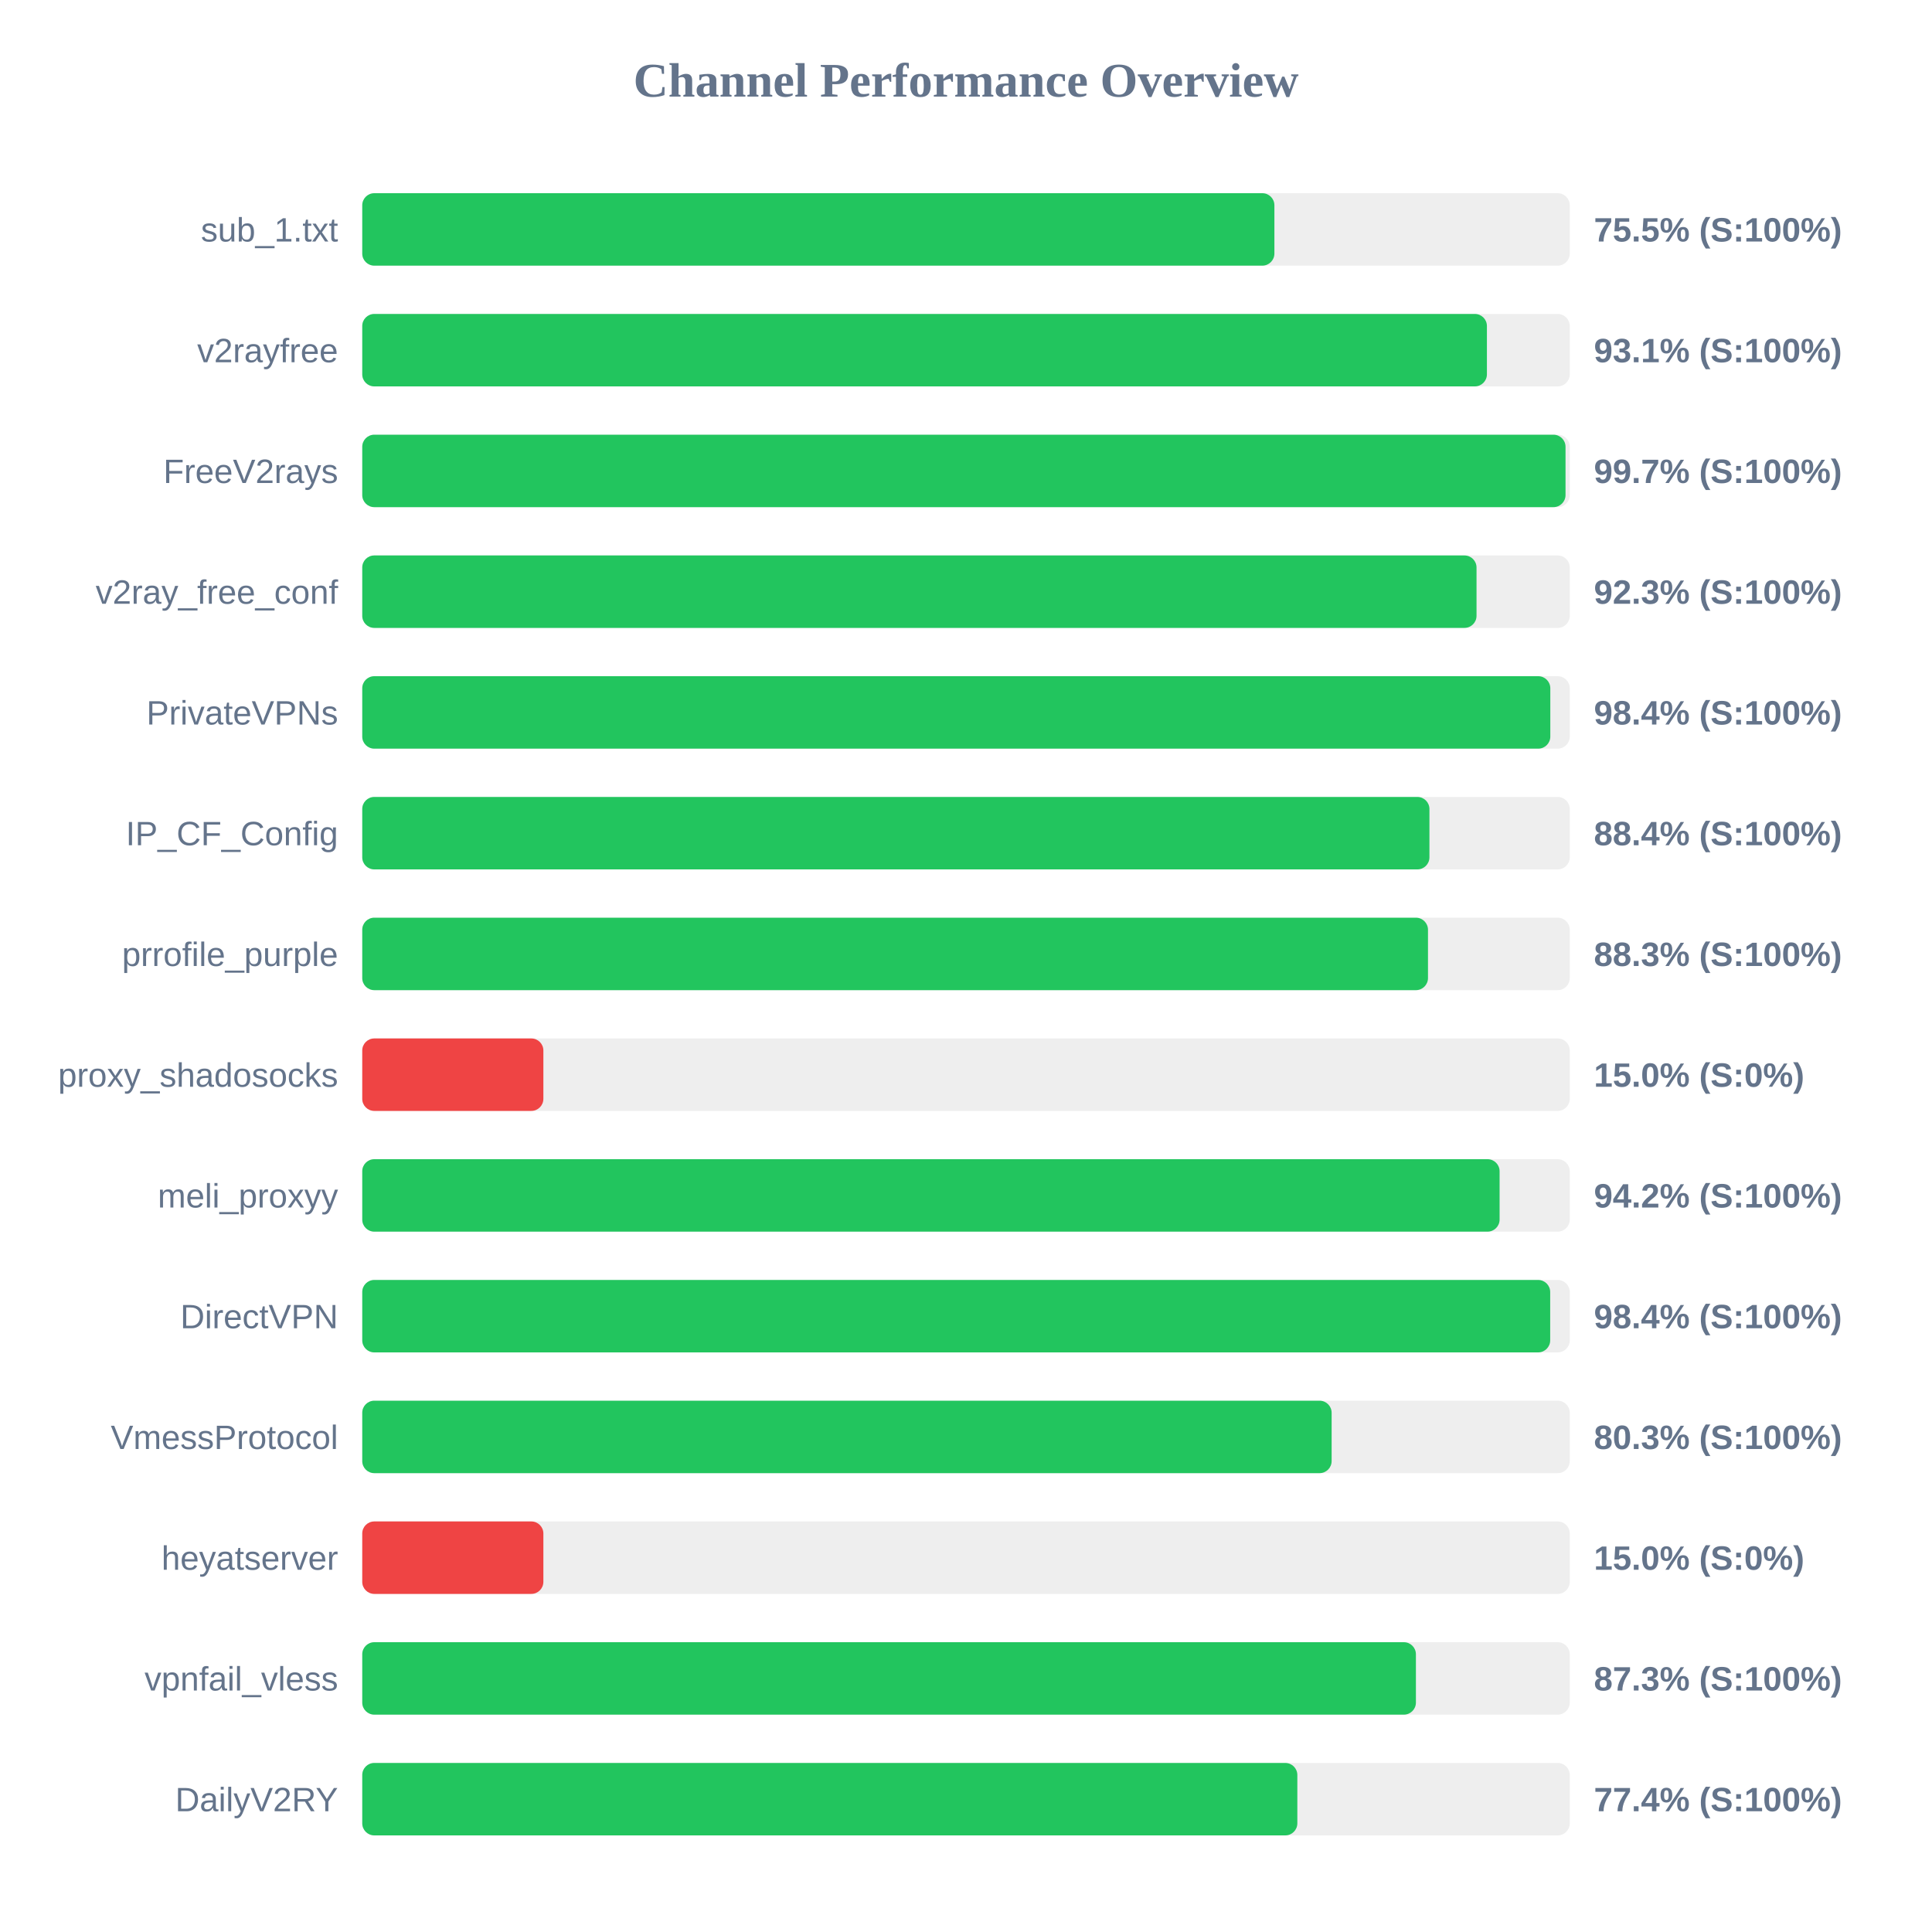
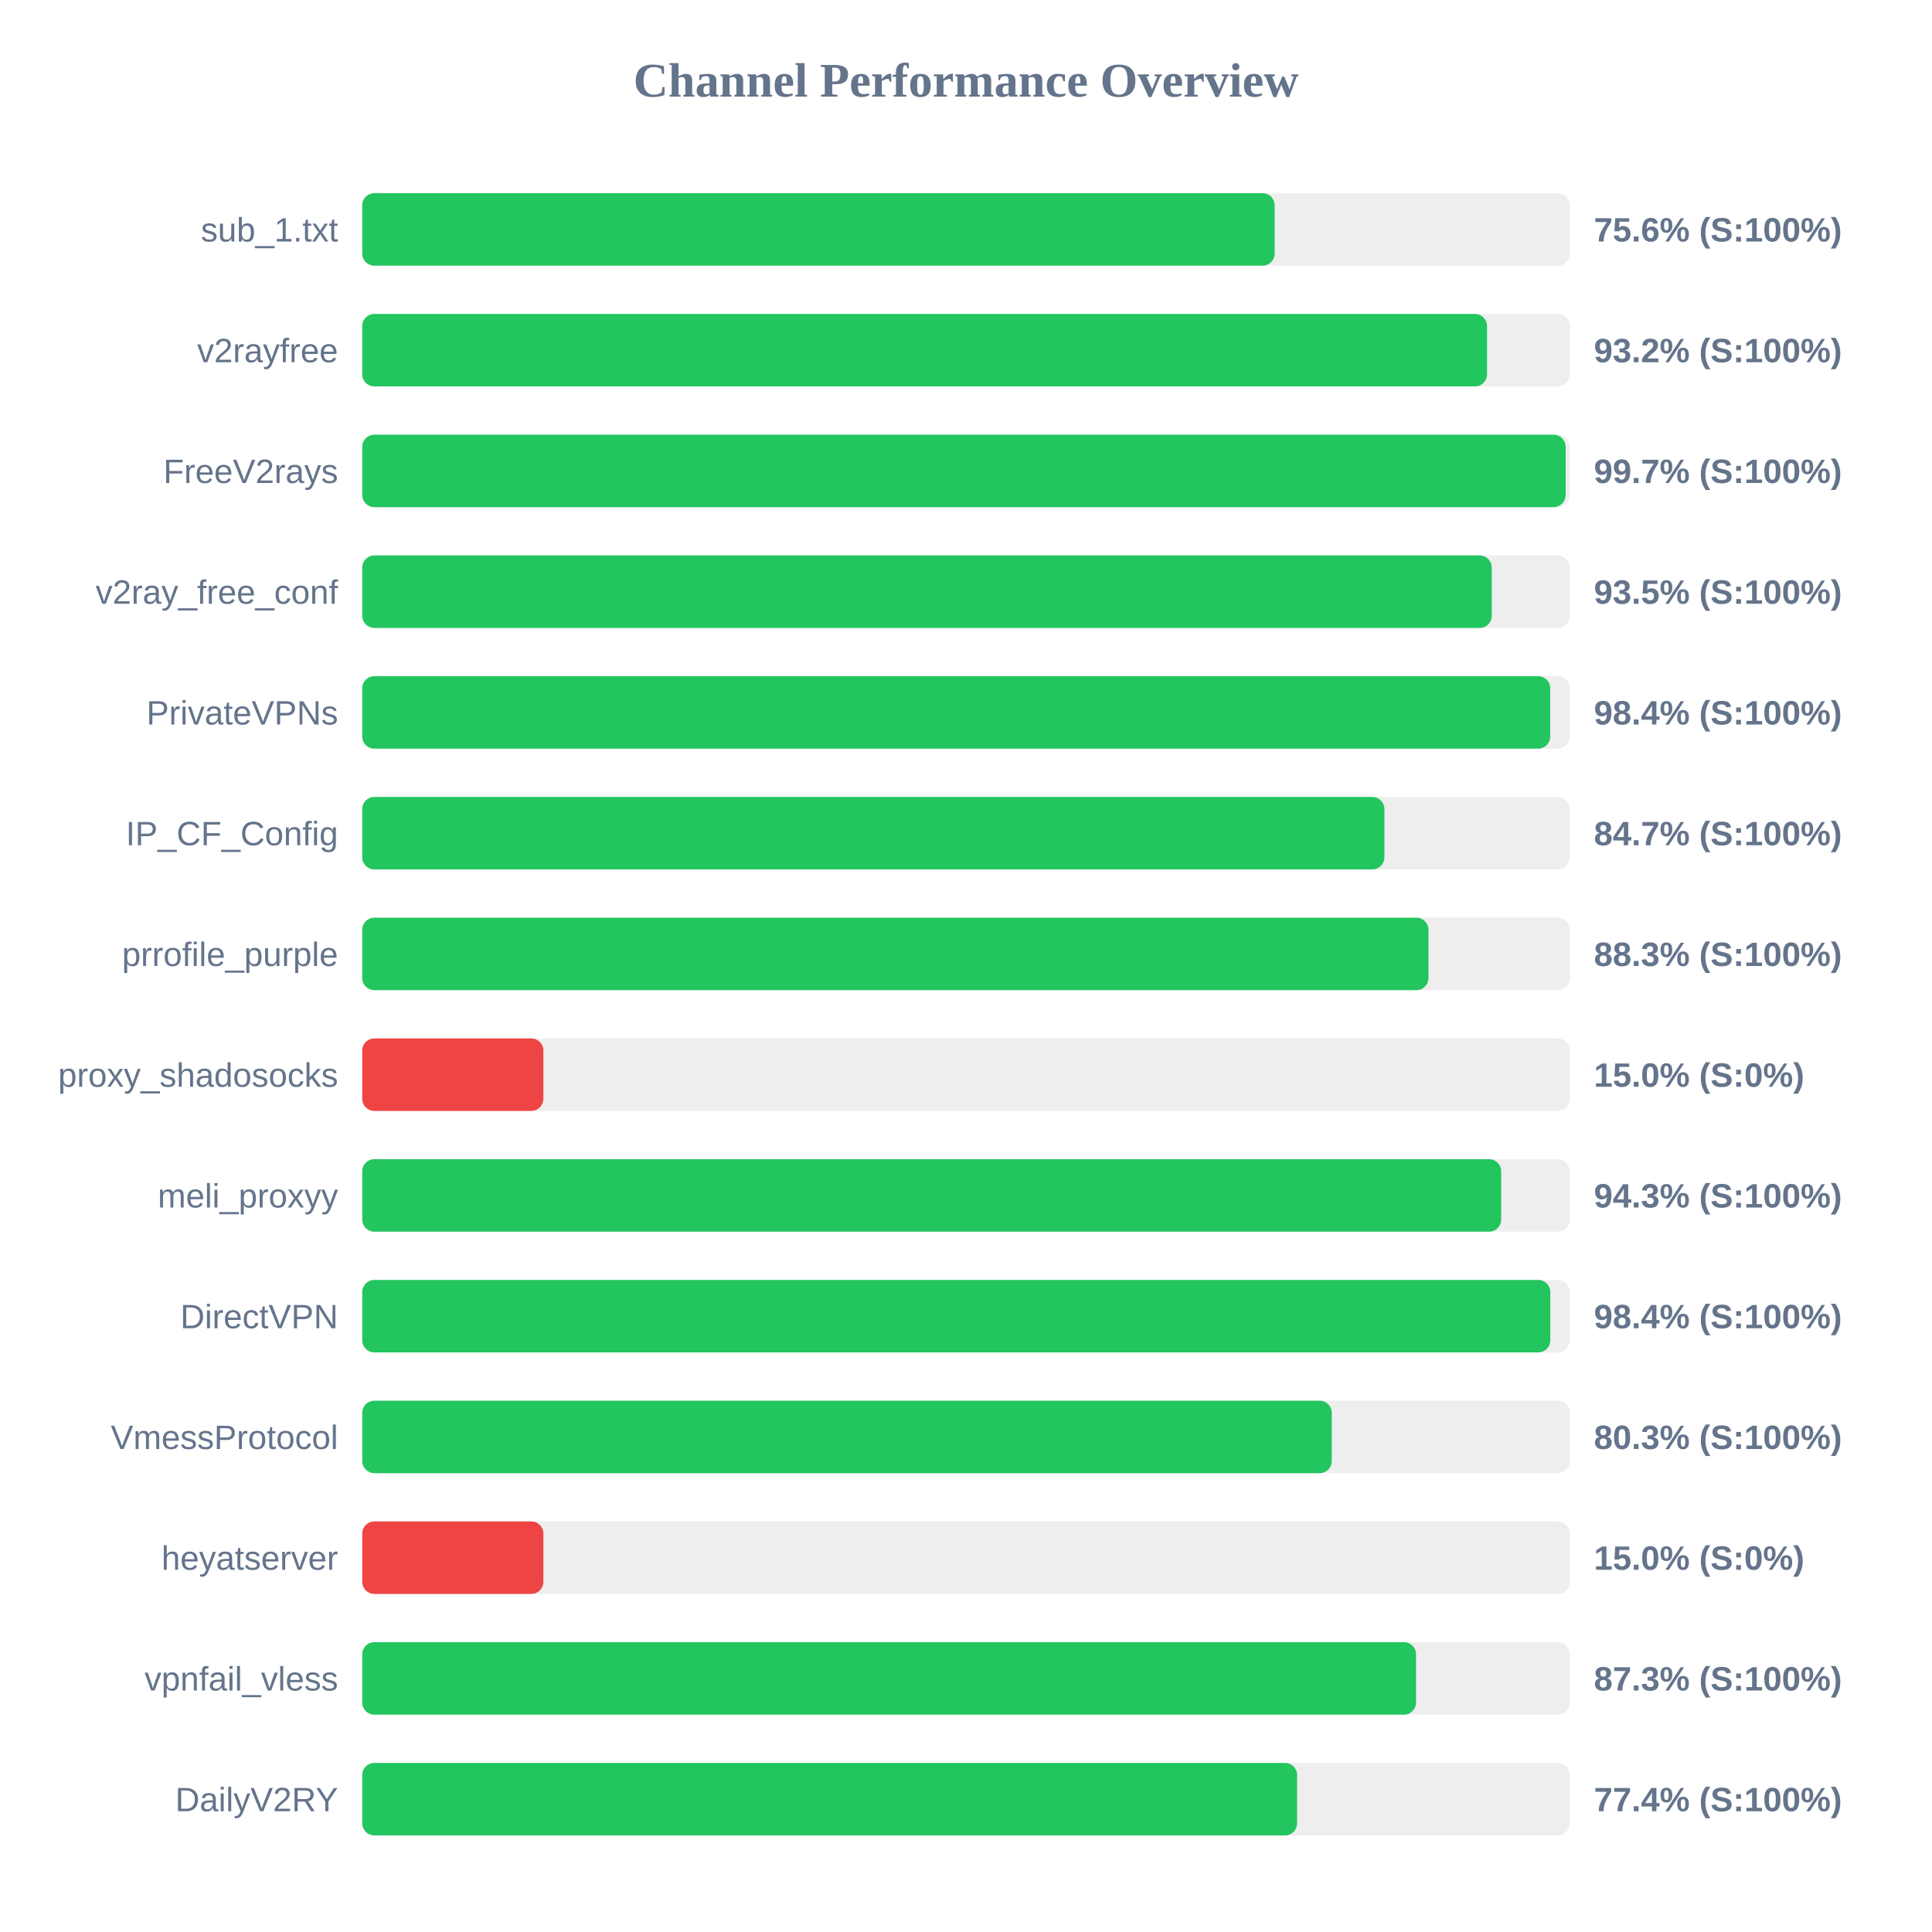
<svg xmlns="http://www.w3.org/2000/svg" width="800" height="800" version="1.1">
  <style>
        .row { font: 14px Arial; fill: #64748b; }
        .score { font: bold 14px Arial; fill: #64748b; }
    </style>
  <text x="400" y="40" text-anchor="middle" font-size="20px" font-weight="bold" fill="#64748b">Channel Performance Overview</text>
  <rect x="150" y="80" width="500" height="30" fill="#eee" rx="5" />
-   <rect x="150" y="80" width="377.7" height="30" fill="#22c55e" rx="5" />
+   <rect x="150" y="80" width="377.8" height="30" fill="#22c55e" rx="5" />
  <text x="140" y="100" text-anchor="end" class="row">sub_1.txt</text>
-   <text x="660" y="100" text-anchor="start" class="score">75.5% (S:100%)</text>
+   <text x="660" y="100" text-anchor="start" class="score">75.6% (S:100%)</text>
  <rect x="150" y="130" width="500" height="30" fill="#eee" rx="5" />
-   <rect x="150" y="130" width="465.7" height="30" fill="#22c55e" rx="5" />
+   <rect x="150" y="130" width="465.75" height="30" fill="#22c55e" rx="5" />
  <text x="140" y="150" text-anchor="end" class="row">v2rayfree</text>
-   <text x="660" y="150" text-anchor="start" class="score">93.1% (S:100%)</text>
+   <text x="660" y="150" text-anchor="start" class="score">93.2% (S:100%)</text>
  <rect x="150" y="180" width="500" height="30" fill="#eee" rx="5" />
-   <rect x="150" y="180" width="498.25" height="30" fill="#22c55e" rx="5" />
+   <rect x="150" y="180" width="498.3" height="30" fill="#22c55e" rx="5" />
  <text x="140" y="200" text-anchor="end" class="row">FreeV2rays</text>
  <text x="660" y="200" text-anchor="start" class="score">99.7% (S:100%)</text>
  <rect x="150" y="230" width="500" height="30" fill="#eee" rx="5" />
-   <rect x="150" y="230" width="461.4" height="30" fill="#22c55e" rx="5" />
+   <rect x="150" y="230" width="467.7" height="30" fill="#22c55e" rx="5" />
  <text x="140" y="250" text-anchor="end" class="row">v2ray_free_conf</text>
-   <text x="660" y="250" text-anchor="start" class="score">92.3% (S:100%)</text>
+   <text x="660" y="250" text-anchor="start" class="score">93.5% (S:100%)</text>
  <rect x="150" y="280" width="500" height="30" fill="#eee" rx="5" />
-   <rect x="150" y="280" width="491.95" height="30" fill="#22c55e" rx="5" />
+   <rect x="150" y="280" width="491.9" height="30" fill="#22c55e" rx="5" />
  <text x="140" y="300" text-anchor="end" class="row">PrivateVPNs</text>
  <text x="660" y="300" text-anchor="start" class="score">98.4% (S:100%)</text>
  <rect x="150" y="330" width="500" height="30" fill="#eee" rx="5" />
-   <rect x="150" y="330" width="441.9" height="30" fill="#22c55e" rx="5" />
+   <rect x="150" y="330" width="423.25" height="30" fill="#22c55e" rx="5" />
  <text x="140" y="350" text-anchor="end" class="row">IP_CF_Config</text>
-   <text x="660" y="350" text-anchor="start" class="score">88.4% (S:100%)</text>
+   <text x="660" y="350" text-anchor="start" class="score">84.7% (S:100%)</text>
  <rect x="150" y="380" width="500" height="30" fill="#eee" rx="5" />
-   <rect x="150" y="380" width="441.3" height="30" fill="#22c55e" rx="5" />
+   <rect x="150" y="380" width="441.5" height="30" fill="#22c55e" rx="5" />
  <text x="140" y="400" text-anchor="end" class="row">prrofile_purple</text>
  <text x="660" y="400" text-anchor="start" class="score">88.3% (S:100%)</text>
  <rect x="150" y="430" width="500" height="30" fill="#eee" rx="5" />
  <rect x="150" y="430" width="75.0" height="30" fill="#ef4444" rx="5" />
  <text x="140" y="450" text-anchor="end" class="row">proxy_shadosocks</text>
  <text x="660" y="450" text-anchor="start" class="score">15.0% (S:0%)</text>
  <rect x="150" y="480" width="500" height="30" fill="#eee" rx="5" />
-   <rect x="150" y="480" width="470.95" height="30" fill="#22c55e" rx="5" />
+   <rect x="150" y="480" width="471.6" height="30" fill="#22c55e" rx="5" />
  <text x="140" y="500" text-anchor="end" class="row">meli_proxyy</text>
-   <text x="660" y="500" text-anchor="start" class="score">94.2% (S:100%)</text>
+   <text x="660" y="500" text-anchor="start" class="score">94.3% (S:100%)</text>
  <rect x="150" y="530" width="500" height="30" fill="#eee" rx="5" />
-   <rect x="150" y="530" width="491.9" height="30" fill="#22c55e" rx="5" />
+   <rect x="150" y="530" width="491.95" height="30" fill="#22c55e" rx="5" />
  <text x="140" y="550" text-anchor="end" class="row">DirectVPN</text>
  <text x="660" y="550" text-anchor="start" class="score">98.4% (S:100%)</text>
  <rect x="150" y="580" width="500" height="30" fill="#eee" rx="5" />
-   <rect x="150" y="580" width="401.4" height="30" fill="#22c55e" rx="5" />
+   <rect x="150" y="580" width="401.45" height="30" fill="#22c55e" rx="5" />
  <text x="140" y="600" text-anchor="end" class="row">VmessProtocol</text>
  <text x="660" y="600" text-anchor="start" class="score">80.3% (S:100%)</text>
  <rect x="150" y="630" width="500" height="30" fill="#eee" rx="5" />
  <rect x="150" y="630" width="75.0" height="30" fill="#ef4444" rx="5" />
  <text x="140" y="650" text-anchor="end" class="row">heyatserver</text>
  <text x="660" y="650" text-anchor="start" class="score">15.0% (S:0%)</text>
  <rect x="150" y="680" width="500" height="30" fill="#eee" rx="5" />
-   <rect x="150" y="680" width="436.3" height="30" fill="#22c55e" rx="5" />
+   <rect x="150" y="680" width="436.35" height="30" fill="#22c55e" rx="5" />
  <text x="140" y="700" text-anchor="end" class="row">vpnfail_vless</text>
  <text x="660" y="700" text-anchor="start" class="score">87.3% (S:100%)</text>
  <rect x="150" y="730" width="500" height="30" fill="#eee" rx="5" />
-   <rect x="150" y="730" width="387.2" height="30" fill="#22c55e" rx="5" />
+   <rect x="150" y="730" width="387.1" height="30" fill="#22c55e" rx="5" />
  <text x="140" y="750" text-anchor="end" class="row">DailyV2RY</text>
  <text x="660" y="750" text-anchor="start" class="score">77.4% (S:100%)</text>
</svg>
